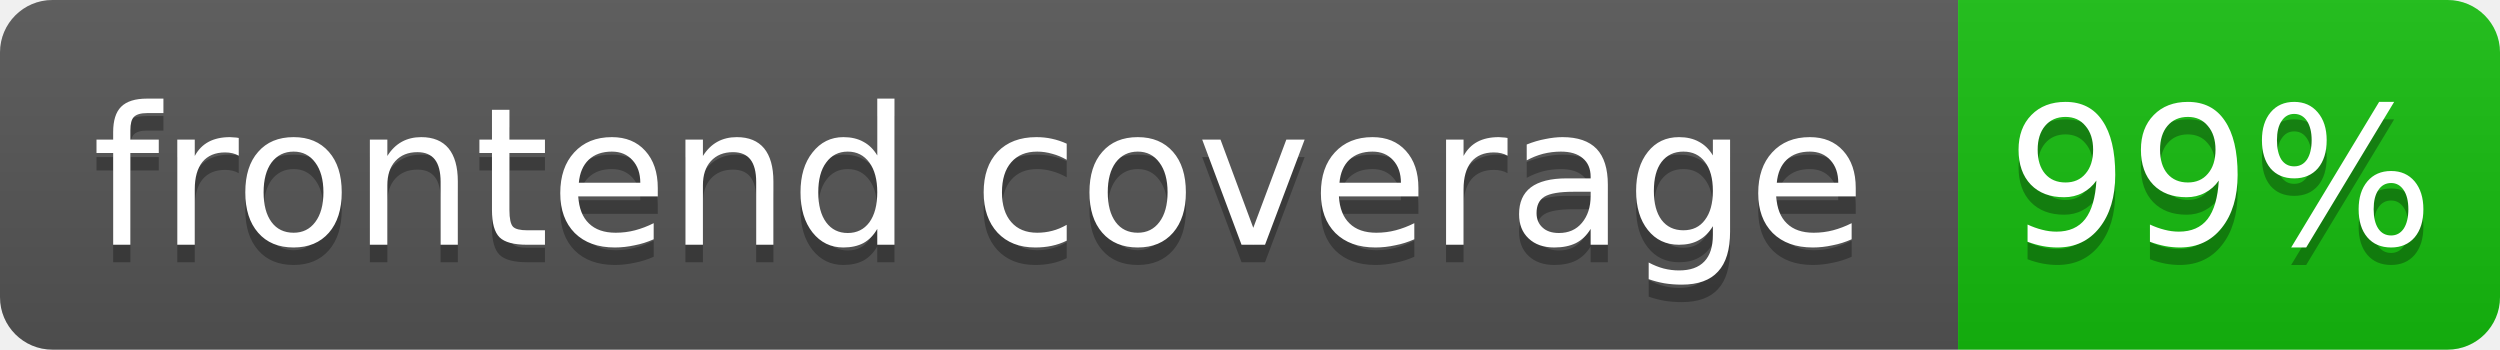
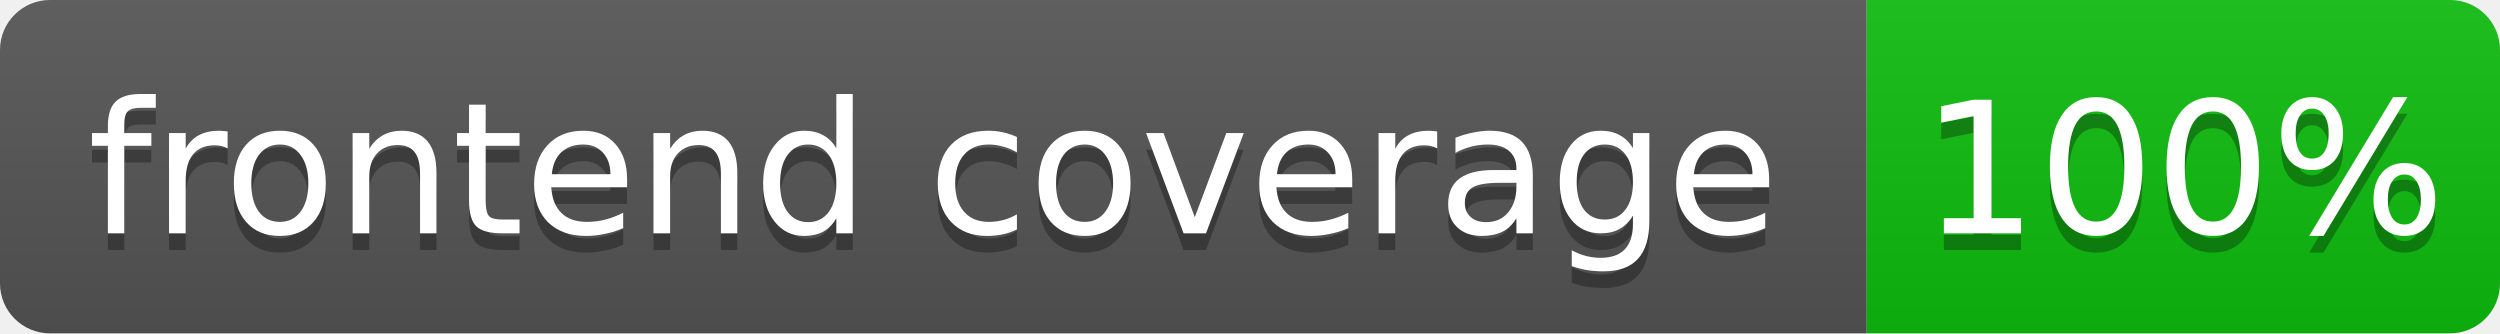
- <svg xmlns="http://www.w3.org/2000/svg" width="143" height="20" role="img" aria-label="frontend coverage: 99%">
+ <svg xmlns="http://www.w3.org/2000/svg" width="150" height="20" role="img" aria-label="frontend coverage: 100%">
  <linearGradient id="s" x2="0" y2="100%">
    <stop offset="0" stop-color="#bbb" stop-opacity=".1" />
    <stop offset="1" stop-opacity=".1" />
  </linearGradient>
  <clipPath id="r">
-     <rect width="143" height="20" rx="3" fill="#fff" />
+     <rect width="150" height="20" rx="3" fill="#fff" />
  </clipPath>
  <g clip-path="url(#r)">
    <rect width="112" height="20" fill="#555" />
-     <rect x="112" width="31" height="20" fill="hsl(118, 85%, 40%)" />
-     <rect width="143" height="20" fill="url(#s)" />
+     <rect x="112" width="38" height="20" fill="hsl(120, 85%, 40%)" />
+     <rect width="150" height="20" fill="url(#s)" />
  </g>
  <g fill="#fff" text-anchor="middle" font-family="Verdana,Geneva,DejaVu Sans,sans-serif" font-size="11">
    <text x="56" y="15" fill="#010101" fill-opacity=".3">frontend coverage</text>
    <text x="56" y="14">frontend coverage</text>
-     <text x="127" y="15" fill="#010101" fill-opacity=".3">99%</text>
-     <text x="127" y="14">99%</text>
+     <text x="131" y="15" fill="#010101" fill-opacity=".3">100%</text>
+     <text x="131" y="14">100%</text>
  </g>
</svg>
